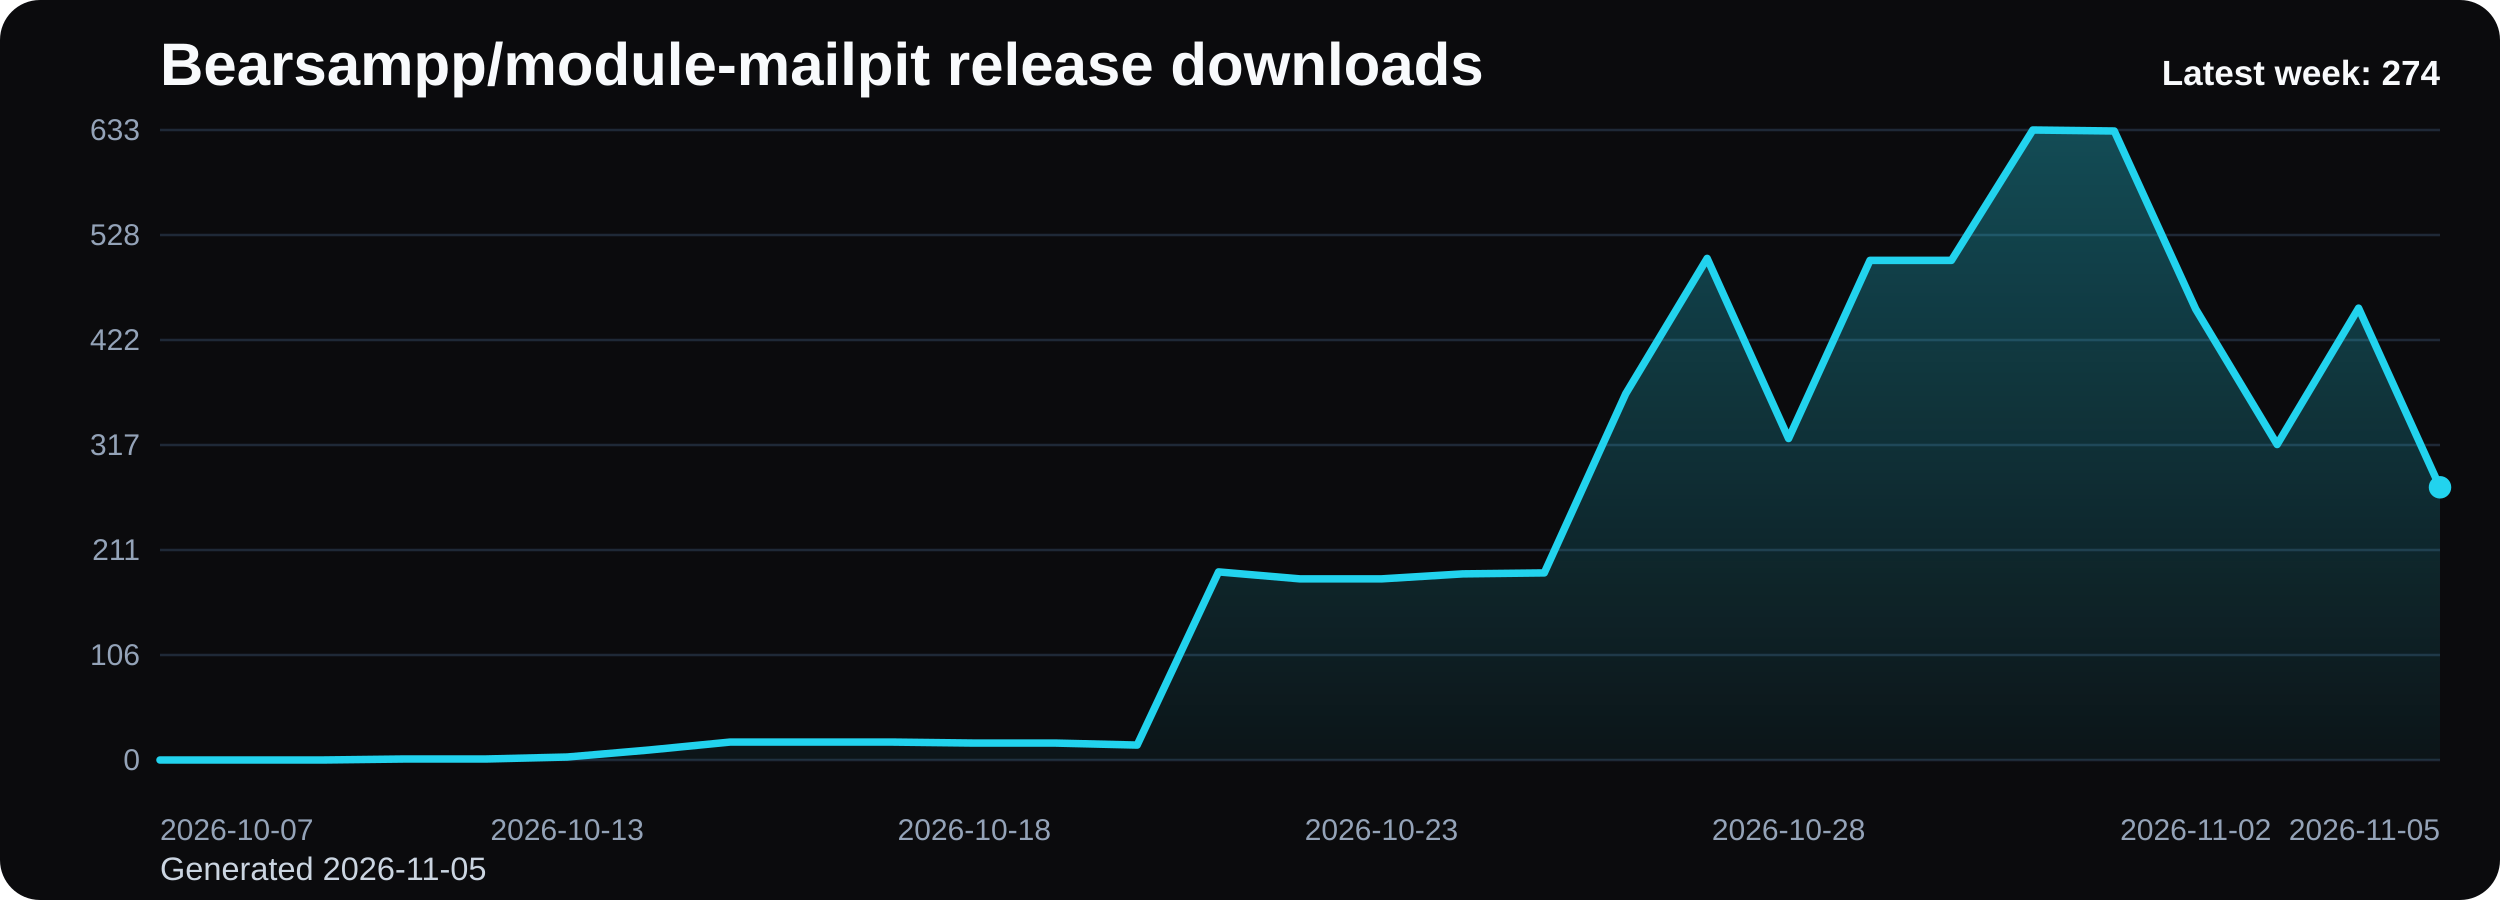
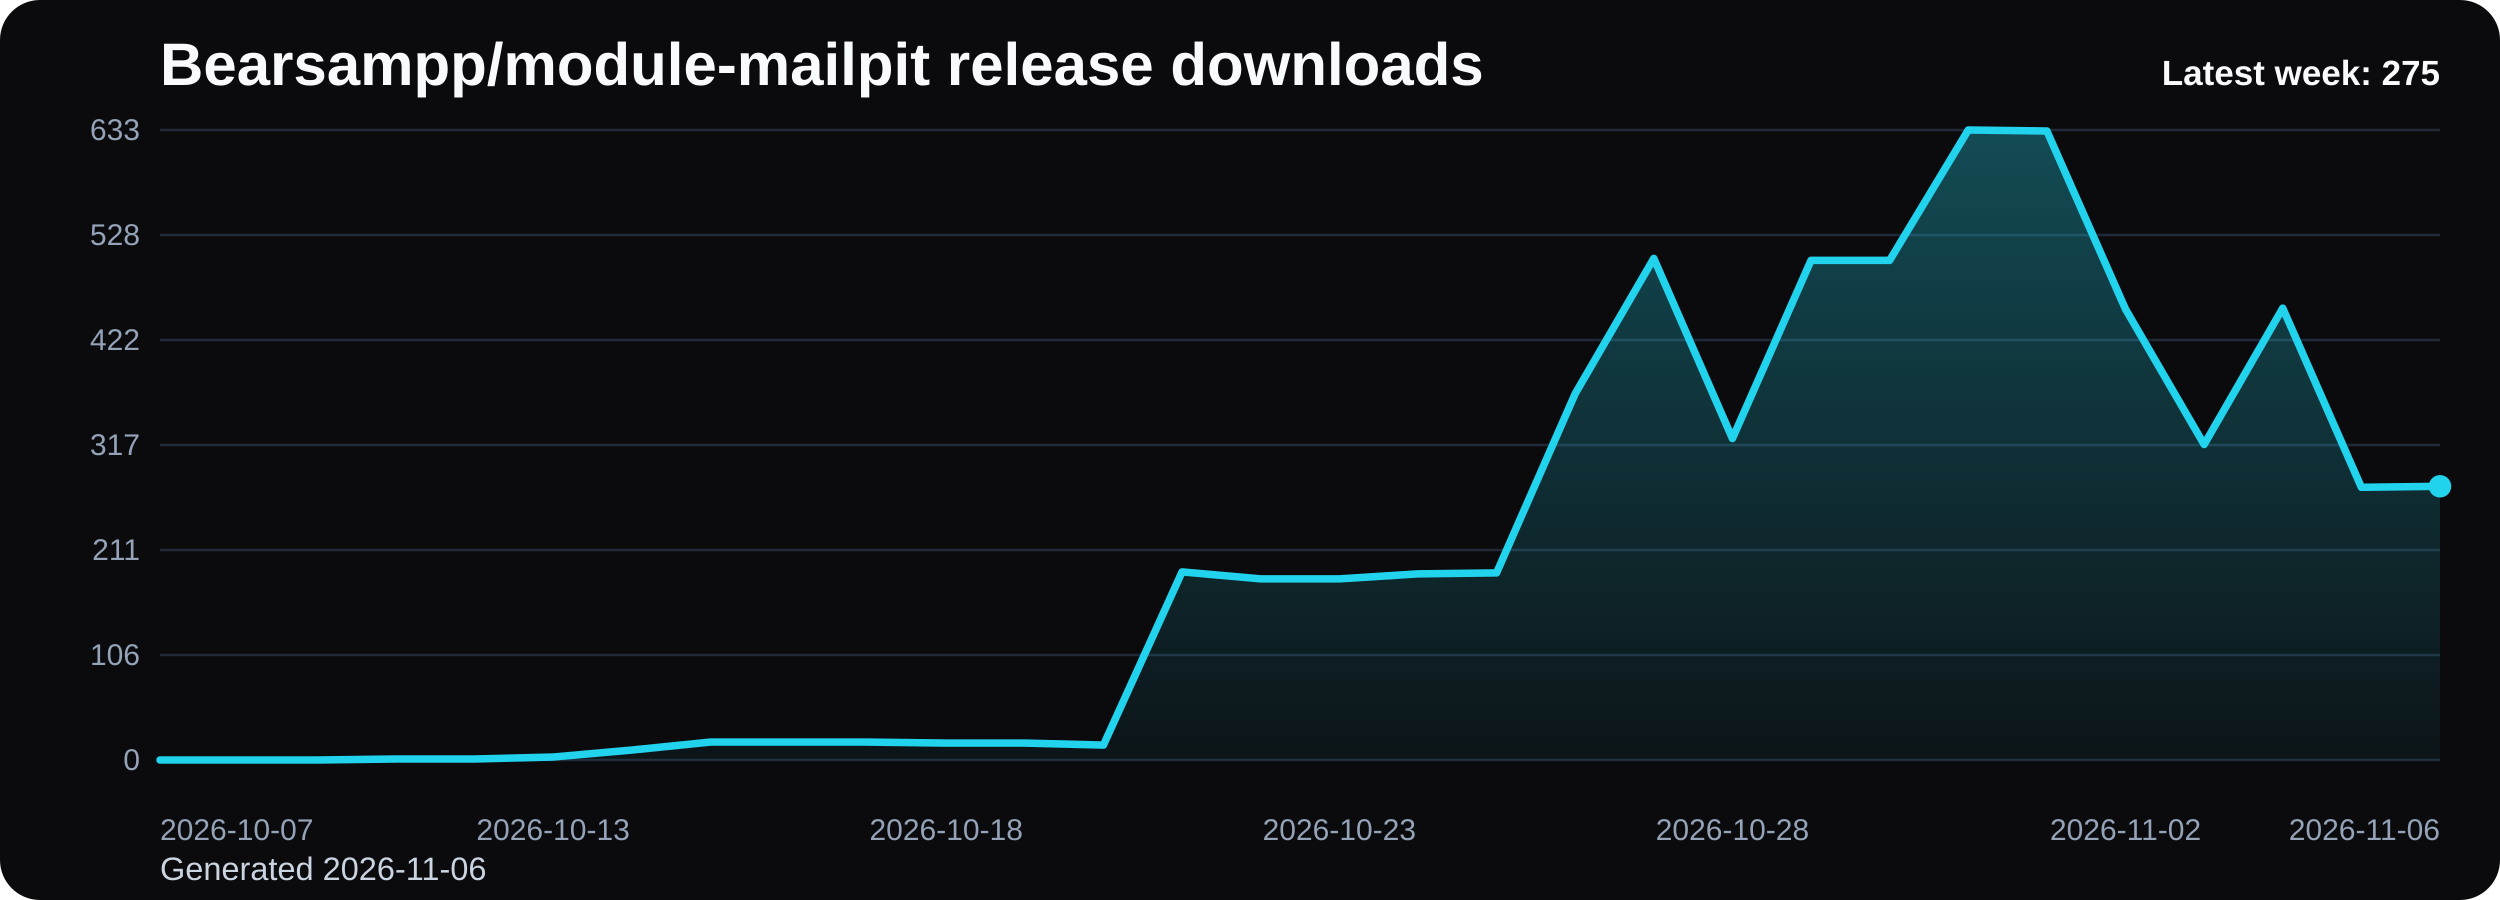
<svg xmlns="http://www.w3.org/2000/svg" viewBox="0 0 1000 360" role="img" aria-label="Bearsampp/module-mailpit release downloads chart">
  <defs>
    <linearGradient id="fill-weekly-black" x1="0" y1="0" x2="0" y2="1">
      <stop offset="0%" stop-color="#22d3ee" stop-opacity="0.32" />
      <stop offset="100%" stop-color="#22d3ee" stop-opacity="0.05" />
    </linearGradient>
    <style>
      .bg { fill: #0b0b0d; }
      .title { font: 700 24px Arial, sans-serif; fill: #f8fafc; }
      .sub { font: 400 13px Arial, sans-serif; fill: #cbd5e1; }
      .grid { stroke: #1f2937; stroke-width: 1; }
      .axis { font: 400 12px Arial, sans-serif; fill: #94a3b8; }
      .line { fill: none; stroke: #22d3ee; stroke-width: 3; stroke-linecap: round; stroke-linejoin: round; }
      .dot { fill: #22d3ee; }
      .value { font: 600 11px Arial, sans-serif; fill: #cbd5e1; }
      .latest { font: 700 14px Arial, sans-serif; fill: #f8fafc; }
    </style>
  </defs>
  <rect class="bg" x="0" y="0" width="1000" height="360" rx="16" />
  <text class="title" x="64" y="34">Bearsampp/module-mailpit release downloads</text>
-   <text class="sub" x="64" y="352">Generated 2026-11-05</text>
+   <text class="sub" x="64" y="352">Generated 2026-11-06</text>
  <line x1="64" y1="52.00" x2="976" y2="52.00" class="grid" />
  <text x="56" y="56.00" text-anchor="end" class="axis">633</text>
  <line x1="64" y1="94.00" x2="976" y2="94.00" class="grid" />
  <text x="56" y="98.00" text-anchor="end" class="axis">528</text>
  <line x1="64" y1="136.00" x2="976" y2="136.00" class="grid" />
  <text x="56" y="140.00" text-anchor="end" class="axis">422</text>
  <line x1="64" y1="178.00" x2="976" y2="178.00" class="grid" />
  <text x="56" y="182.00" text-anchor="end" class="axis">317</text>
  <line x1="64" y1="220.00" x2="976" y2="220.00" class="grid" />
  <text x="56" y="224.00" text-anchor="end" class="axis">211</text>
  <line x1="64" y1="262.00" x2="976" y2="262.00" class="grid" />
  <text x="56" y="266.00" text-anchor="end" class="axis">106</text>
  <line x1="64" y1="304.00" x2="976" y2="304.00" class="grid" />
  <text x="56" y="308.00" text-anchor="end" class="axis">0</text>
-   <path d="M 64.00 304 L 64.00 304.00 L 96.57 304.00 L 129.14 304.00 L 161.71 303.60 L 194.29 303.60 L 226.86 302.81 L 259.43 300.02 L 292.00 296.83 L 324.57 296.83 L 357.14 296.83 L 389.71 297.23 L 422.29 297.23 L 454.86 298.03 L 487.43 228.76 L 520.00 231.55 L 552.57 231.55 L 585.14 229.55 L 617.71 229.16 L 650.29 157.50 L 682.86 103.36 L 715.43 175.41 L 748.00 104.15 L 780.57 104.15 L 813.14 52.00 L 845.71 52.40 L 878.29 123.66 L 910.86 177.80 L 943.43 123.26 L 976.00 194.92 L 976.00 304 Z" fill="url(#fill-weekly-black)" />
-   <polyline class="line" points="64.00,304.00 96.57,304.00 129.14,304.00 161.71,303.60 194.29,303.60 226.86,302.81 259.43,300.02 292.00,296.83 324.57,296.83 357.14,296.83 389.71,297.23 422.29,297.23 454.86,298.03 487.43,228.76 520.00,231.55 552.57,231.55 585.14,229.55 617.71,229.16 650.29,157.50 682.86,103.36 715.43,175.41 748.00,104.15 780.57,104.15 813.14,52.00 845.71,52.40 878.29,123.66 910.86,177.80 943.43,123.26 976.00,194.92" />
-   <circle class="dot" cx="976.00" cy="194.92" r="4.5" />
+   <path d="M 64.00 304 L 64.00 304.00 L 95.45 304.00 L 126.90 304.00 L 158.34 303.60 L 189.79 303.60 L 221.24 302.81 L 252.69 300.02 L 284.14 296.83 L 315.59 296.83 L 347.03 296.83 L 378.48 297.23 L 409.93 297.23 L 441.38 298.03 L 472.83 228.76 L 504.28 231.55 L 535.72 231.55 L 567.17 229.55 L 598.62 229.16 L 630.07 157.50 L 661.52 103.36 L 692.97 175.41 L 724.41 104.15 L 755.86 104.15 L 787.31 52.00 L 818.76 52.40 L 850.21 123.66 L 881.66 177.80 L 913.10 123.26 L 944.55 194.92 L 976.00 194.52 L 976.00 304 Z" fill="url(#fill-weekly-black)" />
+   <polyline class="line" points="64.00,304.00 95.45,304.00 126.90,304.00 158.34,303.60 189.79,303.60 221.24,302.81 252.69,300.02 284.14,296.83 315.59,296.83 347.03,296.83 378.48,297.23 409.93,297.23 441.38,298.03 472.83,228.76 504.28,231.55 535.72,231.55 567.17,229.55 598.62,229.16 630.07,157.50 661.52,103.36 692.97,175.41 724.41,104.15 755.86,104.15 787.31,52.00 818.76,52.40 850.21,123.66 881.66,177.80 913.10,123.26 944.55,194.92 976.00,194.52" />
+   <circle class="dot" cx="976.00" cy="194.52" r="4.5" />
  <text class="axis" x="64.00" y="336" text-anchor="start">2026-10-07</text>
-   <text class="axis" x="226.86" y="336" text-anchor="middle">2026-10-13</text>
-   <text class="axis" x="389.71" y="336" text-anchor="middle">2026-10-18</text>
-   <text class="axis" x="552.57" y="336" text-anchor="middle">2026-10-23</text>
-   <text class="axis" x="715.43" y="336" text-anchor="middle">2026-10-28</text>
-   <text class="axis" x="878.29" y="336" text-anchor="middle">2026-11-02</text>
-   <text class="axis" x="976.00" y="336" text-anchor="end">2026-11-05</text>
-   <text class="latest" x="976" y="34" text-anchor="end">Latest week: 274</text>
+   <text class="axis" x="221.24" y="336" text-anchor="middle">2026-10-13</text>
+   <text class="axis" x="378.48" y="336" text-anchor="middle">2026-10-18</text>
+   <text class="axis" x="535.72" y="336" text-anchor="middle">2026-10-23</text>
+   <text class="axis" x="692.97" y="336" text-anchor="middle">2026-10-28</text>
+   <text class="axis" x="850.21" y="336" text-anchor="middle">2026-11-02</text>
+   <text class="axis" x="976.00" y="336" text-anchor="end">2026-11-06</text>
+   <text class="latest" x="976" y="34" text-anchor="end">Latest week: 275</text>
</svg>
